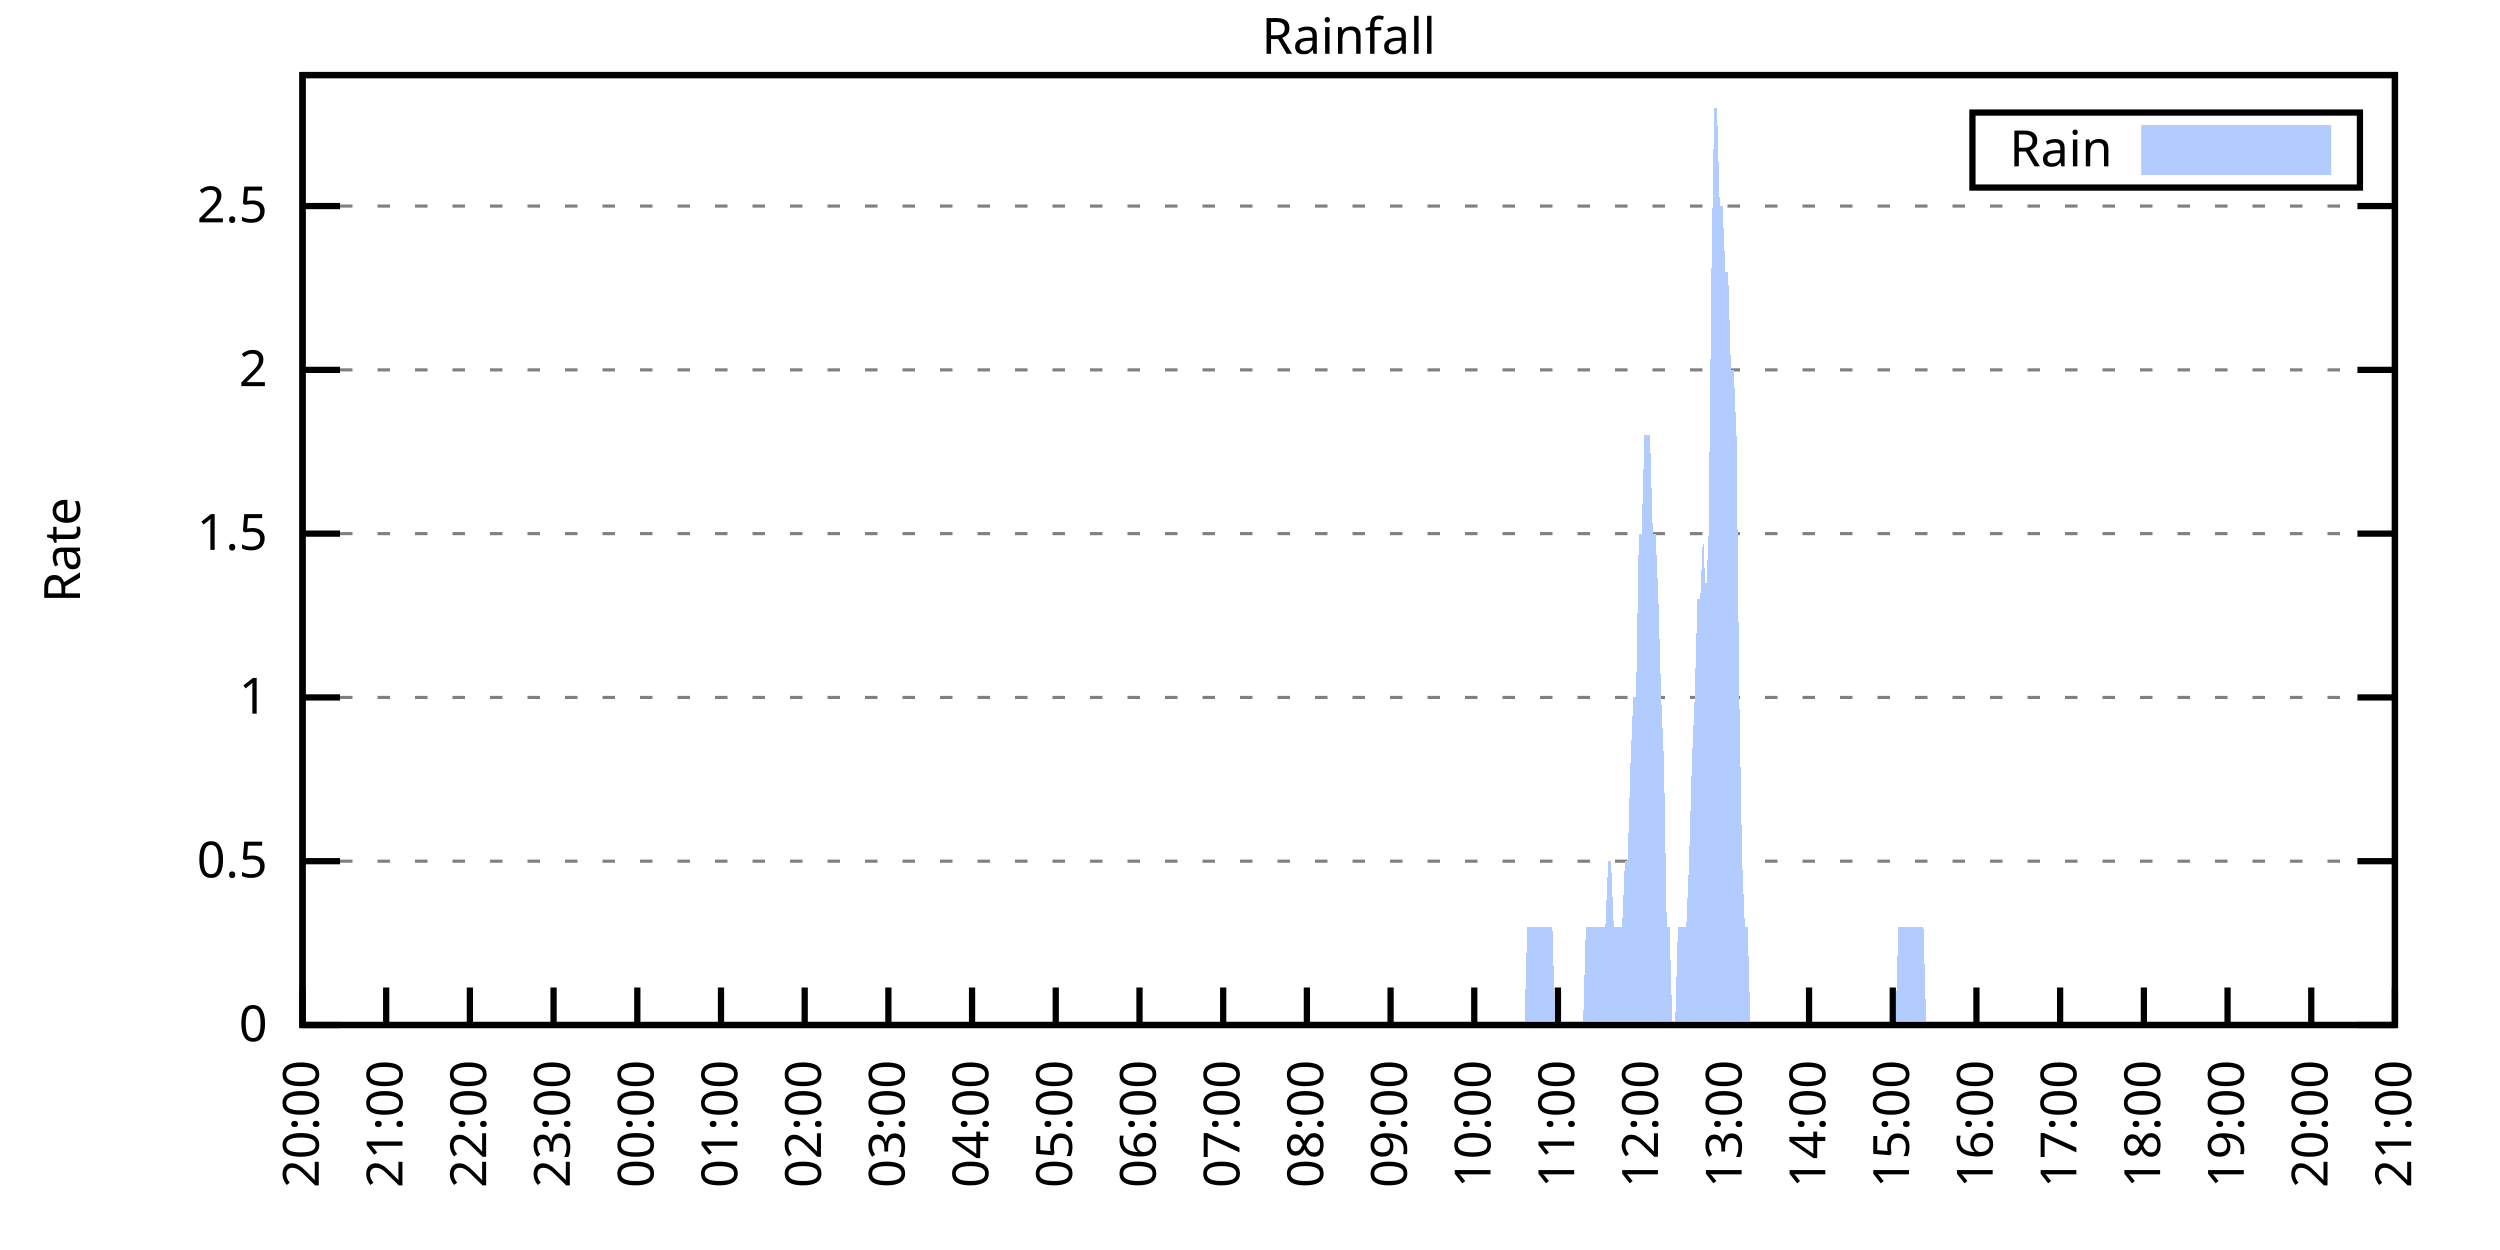
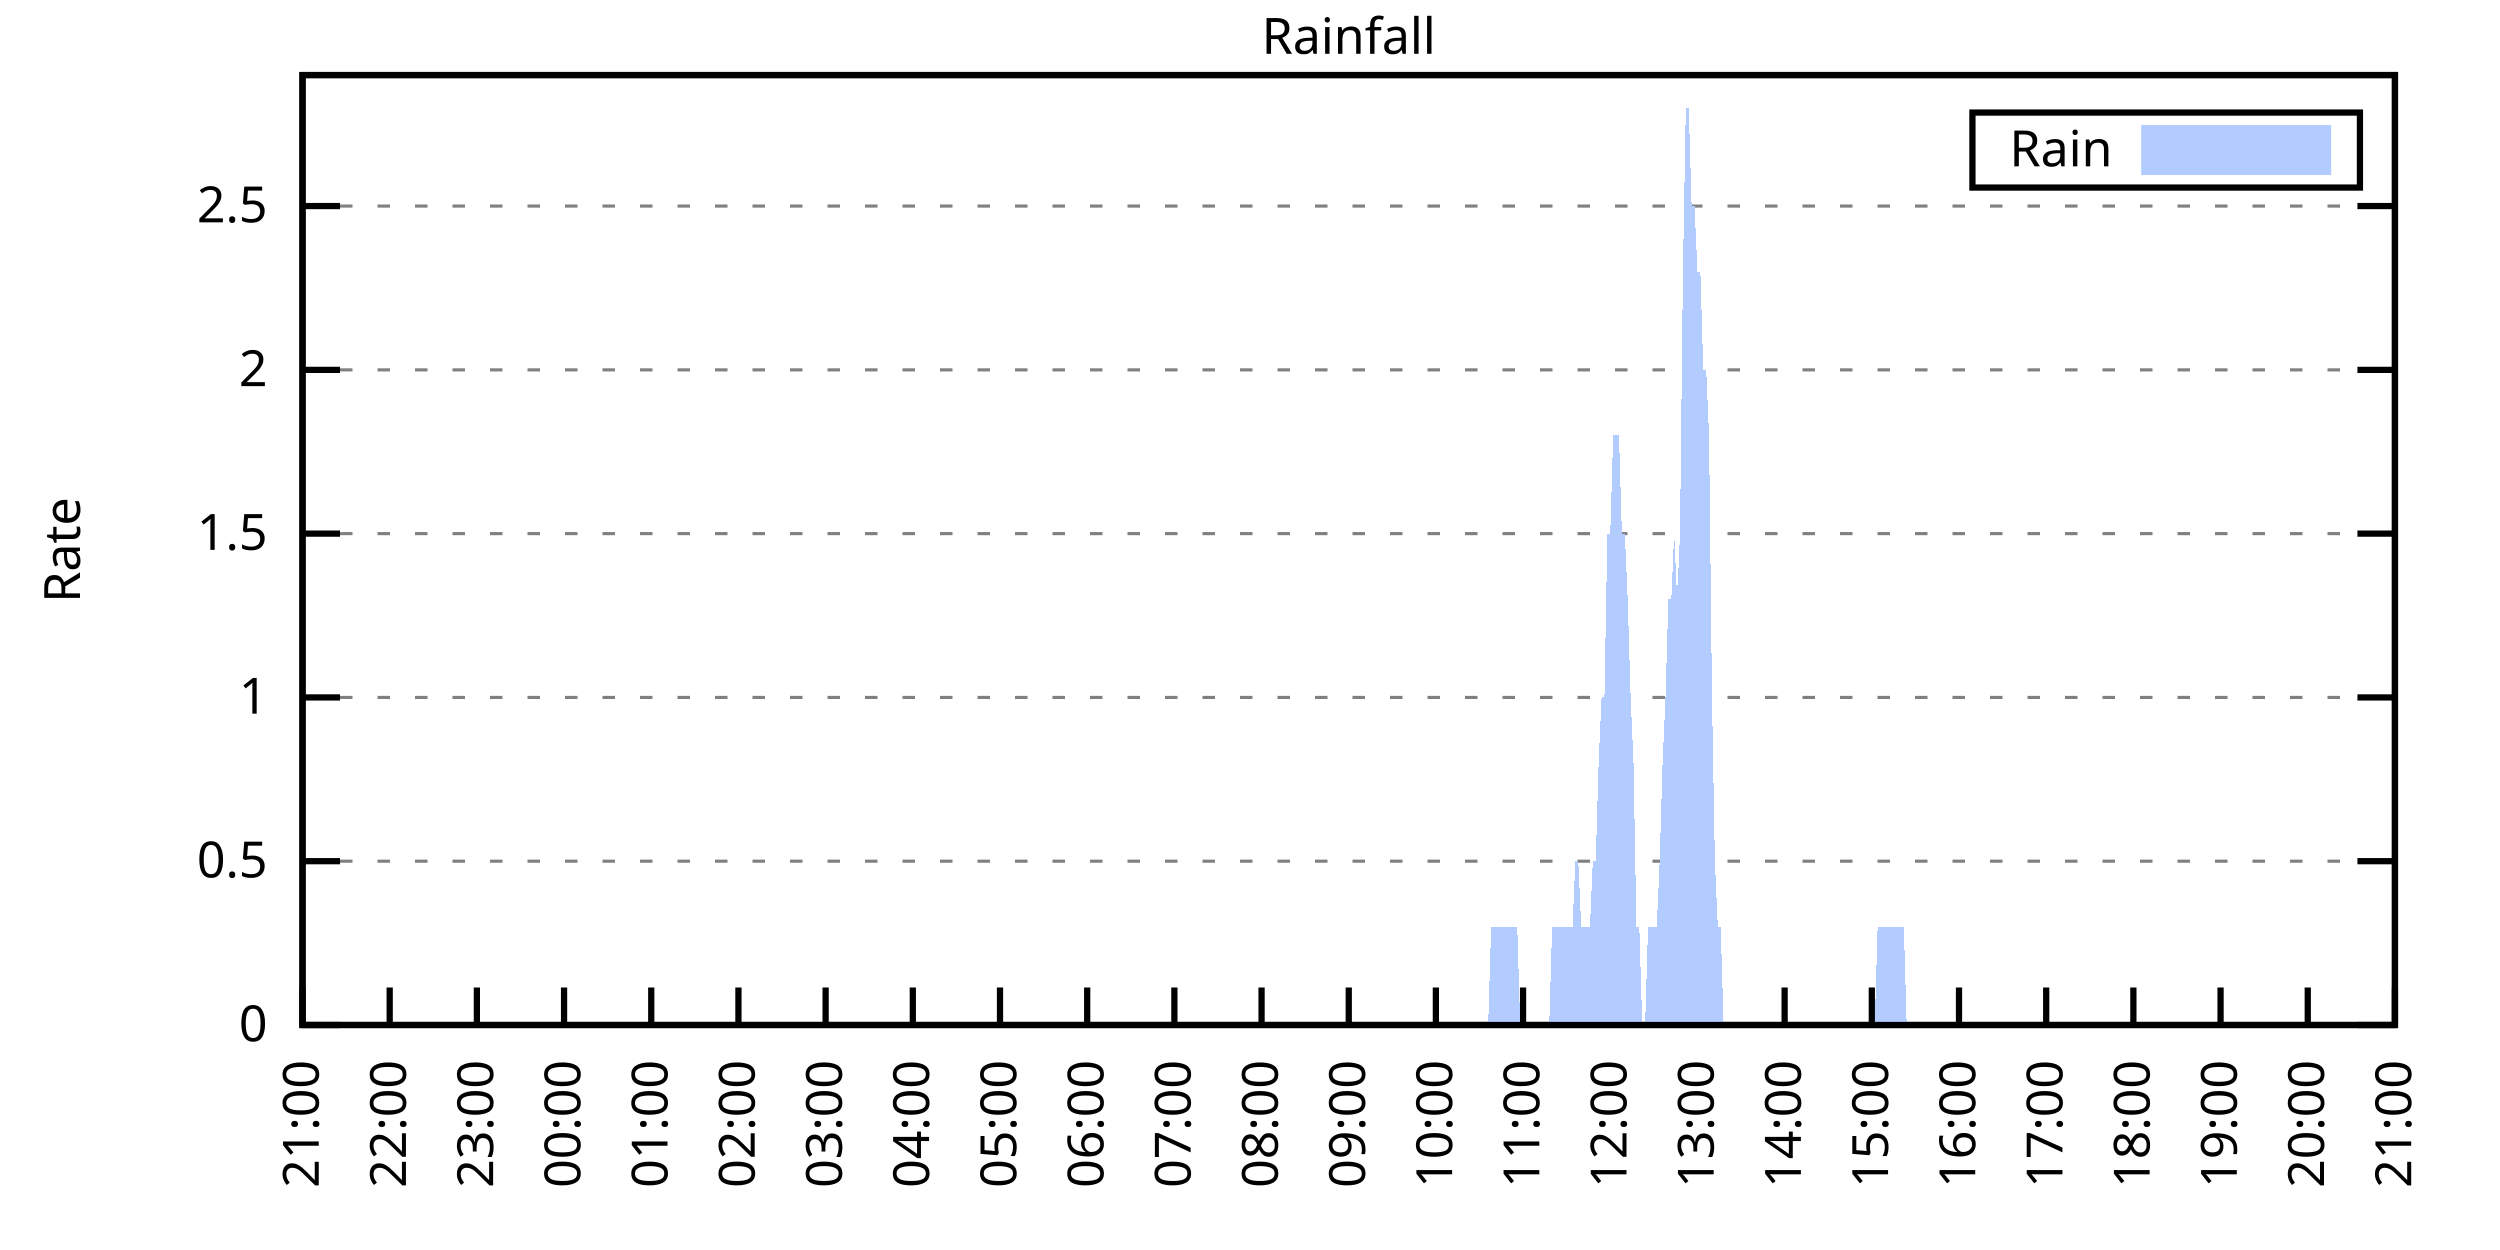
<svg xmlns="http://www.w3.org/2000/svg" xmlns:xlink="http://www.w3.org/1999/xlink" width="400" height="200" viewBox="0 0 400 200">
  <g id="gnuplot_canvas">
    <rect x="0" y="0" width="400" height="200" fill="none" />
    <defs>
      <circle id="gpDot" r="0.5" stroke-width="0.5" stroke="currentColor" />
      <path id="gpPt0" stroke-width="0.333" stroke="currentColor" d="M-1,0 h2 M0,-1 v2" />
      <path id="gpPt1" stroke-width="0.333" stroke="currentColor" d="M-1,-1 L1,1 M1,-1 L-1,1" />
      <path id="gpPt2" stroke-width="0.333" stroke="currentColor" d="M-1,0 L1,0 M0,-1 L0,1 M-1,-1 L1,1 M-1,1 L1,-1" />
      <rect id="gpPt3" stroke-width="0.333" stroke="currentColor" x="-1" y="-1" width="2" height="2" />
      <rect id="gpPt4" stroke-width="0.333" stroke="currentColor" fill="currentColor" x="-1" y="-1" width="2" height="2" />
      <circle id="gpPt5" stroke-width="0.333" stroke="currentColor" cx="0" cy="0" r="1" />
      <use xlink:href="#gpPt5" id="gpPt6" fill="currentColor" stroke="none" />
      <path id="gpPt7" stroke-width="0.333" stroke="currentColor" d="M0,-1.33 L-1.33,0.67 L1.33,0.67 z" />
      <use xlink:href="#gpPt7" id="gpPt8" fill="currentColor" stroke="none" />
      <use xlink:href="#gpPt7" id="gpPt9" stroke="currentColor" transform="rotate(180)" />
      <use xlink:href="#gpPt9" id="gpPt10" fill="currentColor" stroke="none" />
      <use xlink:href="#gpPt3" id="gpPt11" stroke="currentColor" transform="rotate(45)" />
      <use xlink:href="#gpPt11" id="gpPt12" fill="currentColor" stroke="none" />
      <path id="gpPt13" stroke-width="0.333" stroke="currentColor" d="M0,1.330 L1.265,0.411 L0.782,-1.067 L-0.782,-1.076 L-1.265,0.411 z" />
      <use xlink:href="#gpPt13" id="gpPt14" fill="currentColor" stroke="none" />
      <filter id="textbox" filterUnits="objectBoundingBox" x="0" y="0" height="1" width="1">
        <feFlood flood-color="white" flood-opacity="1" result="bgnd" />
        <feComposite in="SourceGraphic" in2="bgnd" operator="atop" />
      </filter>
      <filter id="greybox" filterUnits="objectBoundingBox" x="0" y="0" height="1" width="1">
        <feFlood flood-color="lightgrey" flood-opacity="1" result="grey" />
        <feComposite in="SourceGraphic" in2="grey" operator="atop" />
      </filter>
    </defs>
    <g fill="none" color="white" stroke="currentColor" stroke-width="1.00" stroke-linecap="butt" stroke-linejoin="miter">
</g>
    <g fill="none" color="black" stroke="currentColor" stroke-width="1.00" stroke-linecap="butt" stroke-linejoin="miter">
      <g stroke="none" shape-rendering="crispEdges">
        <polygon fill="rgb(255, 255, 255)" points="48.40,164.00 383.18,164.00 383.18,12.02 48.40,12.02 " />
      </g>
    </g>
    <g fill="none" color="black" stroke="currentColor" stroke-width="1.00" stroke-linecap="butt" stroke-linejoin="miter">
</g>
    <g fill="none" color="black" stroke="black" stroke-width="0.50" stroke-linecap="butt" stroke-linejoin="miter">
</g>
    <g fill="none" color="gray" stroke="currentColor" stroke-width="0.50" stroke-linecap="butt" stroke-linejoin="miter">
      <path stroke="gray" stroke-dasharray="2,4" class="gridline" d="M48.40,164.00 L383.19,164.00  " />
    </g>
    <g fill="none" color="gray" stroke="gray" stroke-width="1.00" stroke-linecap="butt" stroke-linejoin="miter">
</g>
    <g fill="none" color="black" stroke="currentColor" stroke-width="1.00" stroke-linecap="butt" stroke-linejoin="miter">
      <path stroke="black" d="M48.40,164.00 L54.40,164.00 M383.19,164.00 L377.19,164.00  " />
      <g transform="translate(42.80,166.60)" stroke="none" fill="black" font-family="Sans" font-size="8.00" text-anchor="end">
        <text>
          <tspan font-family="Sans"> 0</tspan>
        </text>
      </g>
    </g>
    <g fill="none" color="black" stroke="currentColor" stroke-width="1.00" stroke-linecap="butt" stroke-linejoin="miter">
</g>
    <g fill="none" color="black" stroke="black" stroke-width="0.50" stroke-linecap="butt" stroke-linejoin="miter">
</g>
    <g fill="none" color="gray" stroke="currentColor" stroke-width="0.50" stroke-linecap="butt" stroke-linejoin="miter">
      <path stroke="gray" stroke-dasharray="2,4" class="gridline" d="M48.40,137.79 L383.19,137.79  " />
    </g>
    <g fill="none" color="gray" stroke="gray" stroke-width="1.00" stroke-linecap="butt" stroke-linejoin="miter">
</g>
    <g fill="none" color="black" stroke="currentColor" stroke-width="1.00" stroke-linecap="butt" stroke-linejoin="miter">
      <path stroke="black" d="M48.40,137.79 L54.40,137.79 M383.19,137.79 L377.19,137.79  " />
      <g transform="translate(42.80,140.39)" stroke="none" fill="black" font-family="Sans" font-size="8.00" text-anchor="end">
        <text>
          <tspan font-family="Sans"> 0.5</tspan>
        </text>
      </g>
    </g>
    <g fill="none" color="black" stroke="currentColor" stroke-width="1.00" stroke-linecap="butt" stroke-linejoin="miter">
</g>
    <g fill="none" color="black" stroke="black" stroke-width="0.50" stroke-linecap="butt" stroke-linejoin="miter">
</g>
    <g fill="none" color="gray" stroke="currentColor" stroke-width="0.50" stroke-linecap="butt" stroke-linejoin="miter">
      <path stroke="gray" stroke-dasharray="2,4" class="gridline" d="M48.40,111.59 L383.19,111.59  " />
    </g>
    <g fill="none" color="gray" stroke="gray" stroke-width="1.00" stroke-linecap="butt" stroke-linejoin="miter">
</g>
    <g fill="none" color="black" stroke="currentColor" stroke-width="1.00" stroke-linecap="butt" stroke-linejoin="miter">
      <path stroke="black" d="M48.40,111.59 L54.40,111.59 M383.19,111.59 L377.19,111.59  " />
      <g transform="translate(42.80,114.19)" stroke="none" fill="black" font-family="Sans" font-size="8.00" text-anchor="end">
        <text>
          <tspan font-family="Sans"> 1</tspan>
        </text>
      </g>
    </g>
    <g fill="none" color="black" stroke="currentColor" stroke-width="1.00" stroke-linecap="butt" stroke-linejoin="miter">
</g>
    <g fill="none" color="black" stroke="black" stroke-width="0.50" stroke-linecap="butt" stroke-linejoin="miter">
</g>
    <g fill="none" color="gray" stroke="currentColor" stroke-width="0.50" stroke-linecap="butt" stroke-linejoin="miter">
      <path stroke="gray" stroke-dasharray="2,4" class="gridline" d="M48.40,85.38 L383.19,85.38  " />
    </g>
    <g fill="none" color="gray" stroke="gray" stroke-width="1.00" stroke-linecap="butt" stroke-linejoin="miter">
</g>
    <g fill="none" color="black" stroke="currentColor" stroke-width="1.00" stroke-linecap="butt" stroke-linejoin="miter">
      <path stroke="black" d="M48.40,85.38 L54.40,85.38 M383.19,85.38 L377.19,85.38  " />
      <g transform="translate(42.80,87.98)" stroke="none" fill="black" font-family="Sans" font-size="8.00" text-anchor="end">
        <text>
          <tspan font-family="Sans"> 1.5</tspan>
        </text>
      </g>
    </g>
    <g fill="none" color="black" stroke="currentColor" stroke-width="1.00" stroke-linecap="butt" stroke-linejoin="miter">
</g>
    <g fill="none" color="black" stroke="black" stroke-width="0.50" stroke-linecap="butt" stroke-linejoin="miter">
</g>
    <g fill="none" color="gray" stroke="currentColor" stroke-width="0.50" stroke-linecap="butt" stroke-linejoin="miter">
      <path stroke="gray" stroke-dasharray="2,4" class="gridline" d="M48.40,59.18 L383.19,59.18  " />
    </g>
    <g fill="none" color="gray" stroke="gray" stroke-width="1.00" stroke-linecap="butt" stroke-linejoin="miter">
</g>
    <g fill="none" color="black" stroke="currentColor" stroke-width="1.00" stroke-linecap="butt" stroke-linejoin="miter">
      <path stroke="black" d="M48.40,59.18 L54.40,59.18 M383.19,59.18 L377.19,59.18  " />
      <g transform="translate(42.80,61.78)" stroke="none" fill="black" font-family="Sans" font-size="8.00" text-anchor="end">
        <text>
          <tspan font-family="Sans"> 2</tspan>
        </text>
      </g>
    </g>
    <g fill="none" color="black" stroke="currentColor" stroke-width="1.00" stroke-linecap="butt" stroke-linejoin="miter">
</g>
    <g fill="none" color="black" stroke="black" stroke-width="0.50" stroke-linecap="butt" stroke-linejoin="miter">
</g>
    <g fill="none" color="gray" stroke="currentColor" stroke-width="0.50" stroke-linecap="butt" stroke-linejoin="miter">
      <path stroke="gray" stroke-dasharray="2,4" class="gridline" d="M48.40,32.97 L383.19,32.97  " />
    </g>
    <g fill="none" color="gray" stroke="gray" stroke-width="1.00" stroke-linecap="butt" stroke-linejoin="miter">
</g>
    <g fill="none" color="black" stroke="currentColor" stroke-width="1.00" stroke-linecap="butt" stroke-linejoin="miter">
      <path stroke="black" d="M48.40,32.97 L54.40,32.97 M383.19,32.97 L377.19,32.97  " />
      <g transform="translate(42.80,35.57)" stroke="none" fill="black" font-family="Sans" font-size="8.00" text-anchor="end">
        <text>
          <tspan font-family="Sans"> 2.5</tspan>
        </text>
      </g>
    </g>
    <g fill="none" color="black" stroke="currentColor" stroke-width="1.00" stroke-linecap="butt" stroke-linejoin="miter">
      <path stroke="black" d="M48.40,164.00 L48.40,158.00  " />
      <g transform="translate(51.00,169.60) rotate(270.00)" stroke="none" fill="black" font-family="Sans" font-size="8.00" text-anchor="end">
        <text>
-           <tspan font-family="Sans">20:00</tspan>
-         </text>
-       </g>
-     </g>
-     <g fill="none" color="black" stroke="currentColor" stroke-width="1.00" stroke-linecap="butt" stroke-linejoin="miter">
-       <path stroke="black" d="M61.79,164.00 L61.79,158.00  " />
-       <g transform="translate(64.39,169.60) rotate(270.00)" stroke="none" fill="black" font-family="Sans" font-size="8.00" text-anchor="end">
-         <text>
          <tspan font-family="Sans">21:00</tspan>
        </text>
      </g>
    </g>
    <g fill="none" color="black" stroke="currentColor" stroke-width="1.00" stroke-linecap="butt" stroke-linejoin="miter">
-       <path stroke="black" d="M75.18,164.00 L75.18,158.00  " />
-       <g transform="translate(77.78,169.60) rotate(270.00)" stroke="none" fill="black" font-family="Sans" font-size="8.00" text-anchor="end">
+       <path stroke="black" d="M62.35,164.00 L62.35,158.00  " />
+       <g transform="translate(64.95,169.60) rotate(270.00)" stroke="none" fill="black" font-family="Sans" font-size="8.00" text-anchor="end">
        <text>
          <tspan font-family="Sans">22:00</tspan>
        </text>
      </g>
    </g>
    <g fill="none" color="black" stroke="currentColor" stroke-width="1.00" stroke-linecap="butt" stroke-linejoin="miter">
-       <path stroke="black" d="M88.57,164.00 L88.57,158.00  " />
-       <g transform="translate(91.17,169.60) rotate(270.00)" stroke="none" fill="black" font-family="Sans" font-size="8.00" text-anchor="end">
+       <path stroke="black" d="M76.30,164.00 L76.30,158.00  " />
+       <g transform="translate(78.90,169.60) rotate(270.00)" stroke="none" fill="black" font-family="Sans" font-size="8.00" text-anchor="end">
        <text>
          <tspan font-family="Sans">23:00</tspan>
        </text>
      </g>
    </g>
    <g fill="none" color="black" stroke="currentColor" stroke-width="1.00" stroke-linecap="butt" stroke-linejoin="miter">
-       <path stroke="black" d="M101.97,164.00 L101.97,158.00  " />
-       <g transform="translate(104.57,169.60) rotate(270.00)" stroke="none" fill="black" font-family="Sans" font-size="8.00" text-anchor="end">
+       <path stroke="black" d="M90.25,164.00 L90.25,158.00  " />
+       <g transform="translate(92.85,169.60) rotate(270.00)" stroke="none" fill="black" font-family="Sans" font-size="8.00" text-anchor="end">
        <text>
          <tspan font-family="Sans">00:00</tspan>
        </text>
      </g>
    </g>
    <g fill="none" color="black" stroke="currentColor" stroke-width="1.00" stroke-linecap="butt" stroke-linejoin="miter">
-       <path stroke="black" d="M115.36,164.00 L115.36,158.00  " />
-       <g transform="translate(117.96,169.60) rotate(270.00)" stroke="none" fill="black" font-family="Sans" font-size="8.00" text-anchor="end">
+       <path stroke="black" d="M104.20,164.00 L104.20,158.00  " />
+       <g transform="translate(106.80,169.60) rotate(270.00)" stroke="none" fill="black" font-family="Sans" font-size="8.00" text-anchor="end">
        <text>
          <tspan font-family="Sans">01:00</tspan>
        </text>
      </g>
    </g>
    <g fill="none" color="black" stroke="currentColor" stroke-width="1.00" stroke-linecap="butt" stroke-linejoin="miter">
-       <path stroke="black" d="M128.75,164.00 L128.75,158.00  " />
-       <g transform="translate(131.35,169.60) rotate(270.00)" stroke="none" fill="black" font-family="Sans" font-size="8.00" text-anchor="end">
+       <path stroke="black" d="M118.15,164.00 L118.15,158.00  " />
+       <g transform="translate(120.75,169.60) rotate(270.00)" stroke="none" fill="black" font-family="Sans" font-size="8.00" text-anchor="end">
        <text>
          <tspan font-family="Sans">02:00</tspan>
        </text>
      </g>
    </g>
    <g fill="none" color="black" stroke="currentColor" stroke-width="1.00" stroke-linecap="butt" stroke-linejoin="miter">
-       <path stroke="black" d="M142.14,164.00 L142.14,158.00  " />
-       <g transform="translate(144.74,169.60) rotate(270.00)" stroke="none" fill="black" font-family="Sans" font-size="8.00" text-anchor="end">
+       <path stroke="black" d="M132.10,164.00 L132.10,158.00  " />
+       <g transform="translate(134.70,169.60) rotate(270.00)" stroke="none" fill="black" font-family="Sans" font-size="8.00" text-anchor="end">
        <text>
          <tspan font-family="Sans">03:00</tspan>
        </text>
      </g>
    </g>
    <g fill="none" color="black" stroke="currentColor" stroke-width="1.00" stroke-linecap="butt" stroke-linejoin="miter">
-       <path stroke="black" d="M155.53,164.00 L155.53,158.00  " />
-       <g transform="translate(158.13,169.60) rotate(270.00)" stroke="none" fill="black" font-family="Sans" font-size="8.00" text-anchor="end">
+       <path stroke="black" d="M146.05,164.00 L146.05,158.00  " />
+       <g transform="translate(148.65,169.60) rotate(270.00)" stroke="none" fill="black" font-family="Sans" font-size="8.00" text-anchor="end">
        <text>
          <tspan font-family="Sans">04:00</tspan>
        </text>
      </g>
    </g>
    <g fill="none" color="black" stroke="currentColor" stroke-width="1.00" stroke-linecap="butt" stroke-linejoin="miter">
-       <path stroke="black" d="M168.92,164.00 L168.92,158.00  " />
-       <g transform="translate(171.52,169.60) rotate(270.00)" stroke="none" fill="black" font-family="Sans" font-size="8.00" text-anchor="end">
+       <path stroke="black" d="M160.00,164.00 L160.00,158.00  " />
+       <g transform="translate(162.60,169.60) rotate(270.00)" stroke="none" fill="black" font-family="Sans" font-size="8.00" text-anchor="end">
        <text>
          <tspan font-family="Sans">05:00</tspan>
        </text>
      </g>
    </g>
    <g fill="none" color="black" stroke="currentColor" stroke-width="1.00" stroke-linecap="butt" stroke-linejoin="miter">
-       <path stroke="black" d="M182.32,164.00 L182.32,158.00  " />
-       <g transform="translate(184.92,169.60) rotate(270.00)" stroke="none" fill="black" font-family="Sans" font-size="8.00" text-anchor="end">
+       <path stroke="black" d="M173.95,164.00 L173.95,158.00  " />
+       <g transform="translate(176.55,169.60) rotate(270.00)" stroke="none" fill="black" font-family="Sans" font-size="8.00" text-anchor="end">
        <text>
          <tspan font-family="Sans">06:00</tspan>
        </text>
      </g>
    </g>
    <g fill="none" color="black" stroke="currentColor" stroke-width="1.00" stroke-linecap="butt" stroke-linejoin="miter">
-       <path stroke="black" d="M195.71,164.00 L195.71,158.00  " />
-       <g transform="translate(198.31,169.60) rotate(270.00)" stroke="none" fill="black" font-family="Sans" font-size="8.00" text-anchor="end">
+       <path stroke="black" d="M187.90,164.00 L187.90,158.00  " />
+       <g transform="translate(190.50,169.60) rotate(270.00)" stroke="none" fill="black" font-family="Sans" font-size="8.00" text-anchor="end">
        <text>
          <tspan font-family="Sans">07:00</tspan>
        </text>
      </g>
    </g>
    <g fill="none" color="black" stroke="currentColor" stroke-width="1.00" stroke-linecap="butt" stroke-linejoin="miter">
-       <path stroke="black" d="M209.10,164.00 L209.10,158.00  " />
-       <g transform="translate(211.70,169.60) rotate(270.00)" stroke="none" fill="black" font-family="Sans" font-size="8.00" text-anchor="end">
+       <path stroke="black" d="M201.85,164.00 L201.85,158.00  " />
+       <g transform="translate(204.45,169.60) rotate(270.00)" stroke="none" fill="black" font-family="Sans" font-size="8.00" text-anchor="end">
        <text>
          <tspan font-family="Sans">08:00</tspan>
        </text>
      </g>
    </g>
    <g fill="none" color="black" stroke="currentColor" stroke-width="1.00" stroke-linecap="butt" stroke-linejoin="miter">
-       <path stroke="black" d="M222.49,164.00 L222.49,158.00  " />
-       <g transform="translate(225.09,169.60) rotate(270.00)" stroke="none" fill="black" font-family="Sans" font-size="8.00" text-anchor="end">
+       <path stroke="black" d="M215.80,164.00 L215.80,158.00  " />
+       <g transform="translate(218.40,169.60) rotate(270.00)" stroke="none" fill="black" font-family="Sans" font-size="8.00" text-anchor="end">
        <text>
          <tspan font-family="Sans">09:00</tspan>
        </text>
      </g>
    </g>
    <g fill="none" color="black" stroke="currentColor" stroke-width="1.00" stroke-linecap="butt" stroke-linejoin="miter">
-       <path stroke="black" d="M235.88,164.00 L235.88,158.00  " />
-       <g transform="translate(238.48,169.60) rotate(270.00)" stroke="none" fill="black" font-family="Sans" font-size="8.00" text-anchor="end">
+       <path stroke="black" d="M229.74,164.00 L229.74,158.00  " />
+       <g transform="translate(232.34,169.60) rotate(270.00)" stroke="none" fill="black" font-family="Sans" font-size="8.00" text-anchor="end">
        <text>
          <tspan font-family="Sans">10:00</tspan>
        </text>
      </g>
    </g>
    <g fill="none" color="black" stroke="currentColor" stroke-width="1.00" stroke-linecap="butt" stroke-linejoin="miter">
-       <path stroke="black" d="M249.27,164.00 L249.27,158.00  " />
-       <g transform="translate(251.87,169.60) rotate(270.00)" stroke="none" fill="black" font-family="Sans" font-size="8.00" text-anchor="end">
+       <path stroke="black" d="M243.69,164.00 L243.69,158.00  " />
+       <g transform="translate(246.29,169.60) rotate(270.00)" stroke="none" fill="black" font-family="Sans" font-size="8.00" text-anchor="end">
        <text>
          <tspan font-family="Sans">11:00</tspan>
        </text>
      </g>
    </g>
    <g fill="none" color="black" stroke="currentColor" stroke-width="1.00" stroke-linecap="butt" stroke-linejoin="miter">
-       <path stroke="black" d="M262.67,164.00 L262.67,158.00  " />
-       <g transform="translate(265.27,169.60) rotate(270.00)" stroke="none" fill="black" font-family="Sans" font-size="8.00" text-anchor="end">
+       <path stroke="black" d="M257.64,164.00 L257.64,158.00  " />
+       <g transform="translate(260.24,169.60) rotate(270.00)" stroke="none" fill="black" font-family="Sans" font-size="8.00" text-anchor="end">
        <text>
          <tspan font-family="Sans">12:00</tspan>
        </text>
      </g>
    </g>
    <g fill="none" color="black" stroke="currentColor" stroke-width="1.00" stroke-linecap="butt" stroke-linejoin="miter">
-       <path stroke="black" d="M276.06,164.00 L276.06,158.00  " />
-       <g transform="translate(278.66,169.60) rotate(270.00)" stroke="none" fill="black" font-family="Sans" font-size="8.00" text-anchor="end">
+       <path stroke="black" d="M271.59,164.00 L271.59,158.00  " />
+       <g transform="translate(274.19,169.60) rotate(270.00)" stroke="none" fill="black" font-family="Sans" font-size="8.00" text-anchor="end">
        <text>
          <tspan font-family="Sans">13:00</tspan>
        </text>
      </g>
    </g>
    <g fill="none" color="black" stroke="currentColor" stroke-width="1.00" stroke-linecap="butt" stroke-linejoin="miter">
-       <path stroke="black" d="M289.45,164.00 L289.45,158.00  " />
-       <g transform="translate(292.05,169.60) rotate(270.00)" stroke="none" fill="black" font-family="Sans" font-size="8.00" text-anchor="end">
+       <path stroke="black" d="M285.54,164.00 L285.54,158.00  " />
+       <g transform="translate(288.14,169.60) rotate(270.00)" stroke="none" fill="black" font-family="Sans" font-size="8.00" text-anchor="end">
        <text>
          <tspan font-family="Sans">14:00</tspan>
        </text>
      </g>
    </g>
    <g fill="none" color="black" stroke="currentColor" stroke-width="1.00" stroke-linecap="butt" stroke-linejoin="miter">
-       <path stroke="black" d="M302.84,164.00 L302.84,158.00  " />
-       <g transform="translate(305.44,169.60) rotate(270.00)" stroke="none" fill="black" font-family="Sans" font-size="8.00" text-anchor="end">
+       <path stroke="black" d="M299.49,164.00 L299.49,158.00  " />
+       <g transform="translate(302.09,169.60) rotate(270.00)" stroke="none" fill="black" font-family="Sans" font-size="8.00" text-anchor="end">
        <text>
          <tspan font-family="Sans">15:00</tspan>
        </text>
      </g>
    </g>
    <g fill="none" color="black" stroke="currentColor" stroke-width="1.00" stroke-linecap="butt" stroke-linejoin="miter">
-       <path stroke="black" d="M316.23,164.00 L316.23,158.00  " />
-       <g transform="translate(318.83,169.60) rotate(270.00)" stroke="none" fill="black" font-family="Sans" font-size="8.00" text-anchor="end">
+       <path stroke="black" d="M313.44,164.00 L313.44,158.00  " />
+       <g transform="translate(316.04,169.60) rotate(270.00)" stroke="none" fill="black" font-family="Sans" font-size="8.00" text-anchor="end">
        <text>
          <tspan font-family="Sans">16:00</tspan>
        </text>
      </g>
    </g>
    <g fill="none" color="black" stroke="currentColor" stroke-width="1.00" stroke-linecap="butt" stroke-linejoin="miter">
-       <path stroke="black" d="M329.62,164.00 L329.62,158.00  " />
-       <g transform="translate(332.22,169.60) rotate(270.00)" stroke="none" fill="black" font-family="Sans" font-size="8.00" text-anchor="end">
+       <path stroke="black" d="M327.39,164.00 L327.39,158.00  " />
+       <g transform="translate(329.99,169.60) rotate(270.00)" stroke="none" fill="black" font-family="Sans" font-size="8.00" text-anchor="end">
        <text>
          <tspan font-family="Sans">17:00</tspan>
        </text>
      </g>
    </g>
    <g fill="none" color="black" stroke="currentColor" stroke-width="1.00" stroke-linecap="butt" stroke-linejoin="miter">
-       <path stroke="black" d="M343.02,164.00 L343.02,158.00  " />
-       <g transform="translate(345.62,169.60) rotate(270.00)" stroke="none" fill="black" font-family="Sans" font-size="8.00" text-anchor="end">
+       <path stroke="black" d="M341.34,164.00 L341.34,158.00  " />
+       <g transform="translate(343.94,169.60) rotate(270.00)" stroke="none" fill="black" font-family="Sans" font-size="8.00" text-anchor="end">
        <text>
          <tspan font-family="Sans">18:00</tspan>
        </text>
      </g>
    </g>
    <g fill="none" color="black" stroke="currentColor" stroke-width="1.00" stroke-linecap="butt" stroke-linejoin="miter">
-       <path stroke="black" d="M356.41,164.00 L356.41,158.00  " />
-       <g transform="translate(359.01,169.60) rotate(270.00)" stroke="none" fill="black" font-family="Sans" font-size="8.00" text-anchor="end">
+       <path stroke="black" d="M355.29,164.00 L355.29,158.00  " />
+       <g transform="translate(357.89,169.60) rotate(270.00)" stroke="none" fill="black" font-family="Sans" font-size="8.00" text-anchor="end">
        <text>
          <tspan font-family="Sans">19:00</tspan>
        </text>
      </g>
    </g>
    <g fill="none" color="black" stroke="currentColor" stroke-width="1.00" stroke-linecap="butt" stroke-linejoin="miter">
-       <path stroke="black" d="M369.80,164.00 L369.80,158.00  " />
-       <g transform="translate(372.40,169.60) rotate(270.00)" stroke="none" fill="black" font-family="Sans" font-size="8.00" text-anchor="end">
+       <path stroke="black" d="M369.24,164.00 L369.24,158.00  " />
+       <g transform="translate(371.84,169.60) rotate(270.00)" stroke="none" fill="black" font-family="Sans" font-size="8.00" text-anchor="end">
        <text>
          <tspan font-family="Sans">20:00</tspan>
        </text>
      </g>
    </g>
    <g fill="none" color="black" stroke="currentColor" stroke-width="1.00" stroke-linecap="butt" stroke-linejoin="miter">
      <path stroke="black" d="M383.19,164.00 L383.19,158.00  " />
      <g transform="translate(385.79,169.60) rotate(270.00)" stroke="none" fill="black" font-family="Sans" font-size="8.00" text-anchor="end">
        <text>
          <tspan font-family="Sans">21:00</tspan>
        </text>
      </g>
    </g>
    <g fill="none" color="black" stroke="currentColor" stroke-width="1.00" stroke-linecap="butt" stroke-linejoin="miter">
</g>
    <g fill="none" color="black" stroke="currentColor" stroke-width="1.00" stroke-linecap="butt" stroke-linejoin="miter">
      <path stroke="black" d="M48.40,12.01 L48.40,164.00 L383.19,164.00 L383.19,12.01 L48.40,12.01 Z  " />
    </g>
    <g fill="none" color="black" stroke="currentColor" stroke-width="1.00" stroke-linecap="butt" stroke-linejoin="miter">
</g>
    <g fill="none" color="black" stroke="currentColor" stroke-width="1.00" stroke-linecap="butt" stroke-linejoin="miter">
      <path stroke="black" d="M315.59,30.01 L315.59,18.01 L377.59,18.01 L377.59,30.01 L315.59,30.01 Z  " />
    </g>
    <g id="Rainfall_plot_1">
      <g fill="none" color="white" stroke="black" stroke-width="2.00" stroke-linecap="butt" stroke-linejoin="miter">
</g>
      <g fill="none" color="black" stroke="currentColor" stroke-width="2.00" stroke-linecap="butt" stroke-linejoin="miter">
        <g transform="translate(337.99,26.61)" stroke="none" fill="black" font-family="Sans" font-size="8.00" text-anchor="end">
          <text>
            <tspan font-family="Sans">Rain</tspan>
          </text>
        </g>
      </g>
      <g fill="none" color="black" stroke="currentColor" stroke-width="2.00" stroke-linecap="butt" stroke-linejoin="miter">
        <g stroke="none" shape-rendering="crispEdges">
          <polygon fill="rgb(178, 204, 255)" points="343.59,27.01 371.99,27.01 371.99,21.01 343.59,21.01 " />
        </g>
        <path stroke="rgb(178, 204, 255)" d="M343.59,27.01 L371.99,27.01 L371.99,21.01 L343.59,21.01 L343.59,27.01 Z  " />
      </g>
      <g fill="none" color="black" stroke="currentColor" stroke-width="2.00" stroke-linecap="butt" stroke-linejoin="miter">
        <g stroke="none" shape-rendering="crispEdges">
-           <polygon fill="rgb(178, 204, 255)" points="58.67,164.00 59.11,164.00 59.56,164.00 60.01,164.00 60.45,164.00 60.90,164.00 61.35,164.00 61.79,164.00 62.24,164.00 62.68,164.00 63.13,164.00 63.58,164.00 64.02,164.00 64.47,164.00 64.92,164.00 65.36,164.00 65.81,164.00 66.26,164.00 66.70,164.00 67.15,164.00 67.59,164.00 68.04,164.00 68.49,164.00 68.93,164.00 69.38,164.00 69.83,164.00 70.27,164.00 70.72,164.00 71.17,164.00 71.61,164.00 72.06,164.00 72.50,164.00 72.95,164.00 73.40,164.00 73.84,164.00 74.29,164.00 74.74,164.00 75.18,164.00 75.63,164.00 76.08,164.00 76.52,164.00 76.97,164.00 77.42,164.00 77.86,164.00 78.31,164.00 78.75,164.00 79.20,164.00 79.65,164.00 80.09,164.00 80.54,164.00 80.99,164.00 81.43,164.00 81.88,164.00 82.33,164.00 82.77,164.00 83.22,164.00 83.66,164.00 84.11,164.00 84.56,164.00 85.00,164.00 85.45,164.00 85.90,164.00 86.34,164.00 86.79,164.00 87.24,164.00 87.68,164.00 88.13,164.00 88.57,164.00 89.02,164.00 89.47,164.00 89.91,164.00 90.36,164.00 90.81,164.00 91.25,164.00 91.70,164.00 92.15,164.00 92.59,164.00 93.04,164.00 93.49,164.00 93.93,164.00 94.38,164.00 94.82,164.00 95.27,164.00 95.72,164.00 96.16,164.00 96.61,164.00 97.06,164.00 97.50,164.00 97.95,164.00 98.40,164.00 98.84,164.00 99.29,164.00 99.73,164.00 100.18,164.00 100.63,164.00 101.07,164.00 101.52,164.00 101.97,164.00 102.41,164.00 102.86,164.00 103.31,164.00 103.75,164.00 104.20,164.00 104.64,164.00 105.09,164.00 105.54,164.00 105.98,164.00 106.43,164.00 106.88,164.00 107.32,164.00 107.77,164.00 108.22,164.00 108.66,164.00 109.11,164.00 109.55,164.00 110.00,164.00 110.45,164.00 110.89,164.00 111.34,164.00 111.79,164.00 112.23,164.00 112.68,164.00 113.13,164.00 113.57,164.00 114.02,164.00 114.47,164.00 114.91,164.00 115.36,164.00 115.80,164.00 116.25,164.00 116.70,164.00 117.14,164.00 117.59,164.00 118.04,164.00 118.48,164.00 118.93,164.00 119.38,164.00 119.82,164.00 120.27,164.00 120.71,164.00 121.16,164.00 121.61,164.00 122.05,164.00 122.50,164.00 122.95,164.00 123.39,164.00 123.84,164.00 124.29,164.00 124.73,164.00 125.18,164.00 125.62,164.00 126.07,164.00 126.52,164.00 126.96,164.00 127.41,164.00 127.86,164.00 128.30,164.00 128.75,164.00 129.20,164.00 129.64,164.00 130.09,164.00 130.54,164.00 130.98,164.00 131.43,164.00 131.87,164.00 132.32,164.00 132.77,164.00 133.21,164.00 133.66,164.00 134.11,164.00 134.55,164.00 135.00,164.00 135.45,164.00 135.89,164.00 136.34,164.00 136.78,164.00 137.23,164.00 137.68,164.00 138.12,164.00 138.57,164.00 139.02,164.00 139.46,164.00 139.91,164.00 140.36,164.00 140.80,164.00 141.25,164.00 141.69,164.00 142.14,164.00 142.59,164.00 143.03,164.00 143.48,164.00 143.93,164.00 144.37,164.00 144.82,164.00 145.27,164.00 145.71,164.00 146.16,164.00 146.61,164.00 147.05,164.00 147.50,164.00 147.94,164.00 148.39,164.00 148.84,164.00 149.28,164.00 149.73,164.00 150.18,164.00 150.62,164.00 151.07,164.00 151.52,164.00 151.96,164.00 152.41,164.00 152.85,164.00 153.30,164.00 153.75,164.00 154.19,164.00 154.64,164.00 155.09,164.00 155.53,164.00 155.98,164.00 156.43,164.00 156.87,164.00 157.32,164.00 157.76,164.00 158.21,164.00 158.66,164.00 159.10,164.00 159.55,164.00 160.00,164.00 160.44,164.00 160.89,164.00 161.34,164.00 161.78,164.00 162.23,164.00 162.67,164.00 163.12,164.00 163.57,164.00 164.01,164.00 164.46,164.00 164.91,164.00 165.35,164.00 165.80,164.00 166.25,164.00 166.69,164.00 167.14,164.00 167.59,164.00 168.03,164.00 168.48,164.00 168.92,164.00 169.37,164.00 169.82,164.00 170.26,164.00 170.71,164.00 171.16,164.00 171.60,164.00 172.05,164.00 172.50,164.00 172.94,164.00 173.39,164.00 173.83,164.00 174.28,164.00 174.73,164.00 175.17,164.00 175.62,164.00 176.07,164.00 176.51,164.00 176.96,164.00 177.41,164.00 177.85,164.00 178.30,164.00 178.74,164.00 179.19,164.00 179.64,164.00 180.08,164.00 180.53,164.00 180.98,164.00 181.42,164.00 181.87,164.00 182.32,164.00 182.76,164.00 183.21,164.00 183.66,164.00 184.10,164.00 184.55,164.00 184.99,164.00 185.44,164.00 185.89,164.00 186.33,164.00 186.78,164.00 187.23,164.00 187.67,164.00 188.12,164.00 188.57,164.00 189.01,164.00 189.46,164.00 189.90,164.00 190.35,164.00 190.80,164.00 191.24,164.00 191.69,164.00 192.14,164.00 192.58,164.00 193.03,164.00 193.48,164.00 193.92,164.00 194.37,164.00 194.81,164.00 195.26,164.00 195.71,164.00 196.15,164.00 196.60,164.00 197.05,164.00 197.49,164.00 197.94,164.00 198.39,164.00 198.83,164.00 199.28,164.00 199.73,164.00 200.17,164.00 200.62,164.00 201.06,164.00 201.51,164.00 201.96,164.00 202.40,164.00 202.85,164.00 203.30,164.00 203.74,164.00 204.19,164.00 204.64,164.00 205.08,164.00 205.53,164.00 205.97,164.00 206.42,164.00 206.87,164.00 207.31,164.00 207.76,164.00 208.21,164.00 208.65,164.00 209.10,164.00 209.55,164.00 209.99,164.00 210.44,164.00 210.88,164.00 211.33,164.00 211.78,164.00 212.22,164.00 212.67,164.00 213.12,164.00 213.56,164.00 214.01,164.00 214.46,164.00 214.90,164.00 215.35,164.00 215.80,164.00 216.24,164.00 216.69,164.00 217.13,164.00 217.58,164.00 218.03,164.00 218.47,164.00 218.92,164.00 219.37,164.00 219.81,164.00 220.26,164.00 220.71,164.00 221.15,164.00 221.60,164.00 222.04,164.00 222.49,164.00 222.94,164.00 223.38,164.00 223.83,164.00 224.28,164.00 224.72,164.00 225.17,164.00 225.62,164.00 226.06,164.00 226.51,164.00 226.95,164.00 227.40,164.00 227.85,164.00 228.29,164.00 228.74,164.00 229.19,164.00 229.63,164.00 230.08,164.00 230.53,164.00 230.97,164.00 231.42,164.00 231.86,164.00 232.31,164.00 232.76,164.00 233.20,164.00 233.65,164.00 234.10,164.00 234.54,164.00 234.99,164.00 235.44,164.00 235.88,164.00 236.33,164.00 236.78,164.00 237.22,164.00 237.67,164.00 238.11,164.00 238.56,164.00 239.01,164.00 239.45,164.00 239.90,164.00 240.35,164.00 240.79,164.00 241.24,164.00 241.69,164.00 242.13,164.00 242.58,164.00 243.02,164.00 243.47,164.00 243.92,164.00 244.36,148.28 244.81,148.28 245.26,148.28 245.70,148.28 246.15,148.28 246.60,148.28 247.04,148.28 247.49,148.28 247.93,148.28 248.38,148.28 248.83,164.00 249.27,164.00 249.72,164.00 250.17,164.00 250.61,164.00 251.06,164.00 251.51,164.00 251.95,164.00 252.40,164.00 252.85,164.00 253.29,164.00 253.74,148.28 254.18,148.28 254.63,148.28 255.08,148.28 255.52,148.28 255.97,148.28 256.42,148.28 256.86,148.28 257.31,137.79 257.76,137.79 258.20,148.28 258.65,148.28 259.09,148.28 259.54,148.28 259.99,137.79 260.43,137.79 260.88,122.07 261.33,111.59 261.77,111.59 262.22,85.38 262.67,85.38 263.11,69.66 263.56,69.66 264.00,69.66 264.45,85.38 264.90,85.38 265.34,95.87 265.79,111.59 266.24,122.07 266.68,148.28 267.13,148.28 267.58,164.00 268.02,164.00 268.47,148.28 268.92,148.28 269.36,148.28 269.81,148.28 270.25,137.79 270.70,122.07 271.15,111.59 271.59,95.87 272.04,95.87 272.49,85.38 272.93,95.87 273.38,85.38 273.83,43.46 274.27,17.25 274.72,17.25 275.16,32.97 275.61,32.97 276.06,43.46 276.50,43.46 276.95,59.18 277.40,59.18 277.84,69.66 278.29,111.59 278.74,137.79 279.18,148.28 279.63,148.28 280.07,164.00 280.52,164.00 280.97,164.00 281.41,164.00 281.86,164.00 282.31,164.00 282.75,164.00 283.20,164.00 283.65,164.00 284.09,164.00 284.54,164.00 284.98,164.00 285.43,164.00 285.88,164.00 286.32,164.00 286.77,164.00 287.22,164.00 287.66,164.00 288.11,164.00 288.56,164.00 289.00,164.00 289.45,164.00 289.90,164.00 290.34,164.00 290.79,164.00 291.23,164.00 291.68,164.00 292.13,164.00 292.57,164.00 293.02,164.00 293.47,164.00 293.91,164.00 294.36,164.00 294.81,164.00 295.25,164.00 295.70,164.00 296.14,164.00 296.59,164.00 297.04,164.00 297.48,164.00 297.93,164.00 298.38,164.00 298.82,164.00 299.27,164.00 299.72,164.00 300.16,164.00 300.61,164.00 301.05,164.00 301.50,164.00 301.95,164.00 302.39,164.00 302.84,164.00 303.29,164.00 303.73,148.28 304.18,148.28 304.63,148.28 305.07,148.28 305.52,148.28 305.97,148.28 306.41,148.28 306.86,148.28 307.30,148.28 307.75,148.28 308.20,164.00 308.64,164.00 309.09,164.00 309.54,164.00 309.98,164.00 310.43,164.00 310.88,164.00 311.32,164.00 311.77,164.00 312.21,164.00 312.66,164.00 313.11,164.00 313.55,164.00 314.00,164.00 314.45,164.00 314.89,164.00 315.34,164.00 315.79,164.00 316.23,164.00 316.68,164.00 317.12,164.00 317.57,164.00 318.02,164.00 318.46,164.00 318.91,164.00 319.36,164.00 319.80,164.00 320.25,164.00 320.70,164.00 321.14,164.00 321.59,164.00 322.04,164.00 322.48,164.00 322.93,164.00 323.37,164.00 323.82,164.00 324.27,164.00 324.71,164.00 325.16,164.00 325.61,164.00 326.05,164.00 326.50,164.00 326.95,164.00 327.39,164.00 327.84,164.00 328.28,164.00 328.73,164.00 329.18,164.00 329.62,164.00 330.07,164.00 330.52,164.00 330.96,164.00 331.41,164.00 331.86,164.00 332.30,164.00 332.75,164.00 333.19,164.00 333.64,164.00 334.09,164.00 334.53,164.00 334.98,164.00 335.43,164.00 335.87,164.00 336.32,164.00 336.77,164.00 337.21,164.00 337.66,164.00 338.10,164.00 338.55,164.00 339.00,164.00 339.44,164.00 339.89,164.00 340.34,164.00 340.78,164.00 341.23,164.00 341.68,164.00 342.12,164.00 342.57,164.00 343.02,164.00 343.46,164.00 343.91,164.00 344.35,164.00 344.80,164.00 345.25,164.00 345.69,164.00 346.14,164.00 346.59,164.00 347.03,164.00 347.48,164.00 347.93,164.00 348.37,164.00 348.82,164.00 349.26,164.00 349.71,164.00 350.16,164.00 350.60,164.00 351.05,164.00 351.50,164.00 351.94,164.00 352.39,164.00 352.84,164.00 353.28,164.00 353.73,164.00 354.17,164.00 354.62,164.00 355.07,164.00 355.51,164.00 355.96,164.00 356.41,164.00 356.85,164.00 357.30,164.00 357.75,164.00 358.19,164.00 358.64,164.00 359.09,164.00 359.53,164.00 359.98,164.00 360.42,164.00 360.87,164.00 361.32,164.00 361.76,164.00 362.21,164.00 362.66,164.00 363.10,164.00 363.55,164.00 364.00,164.00 364.44,164.00 364.89,164.00 365.33,164.00 365.78,164.00 366.23,164.00 366.67,164.00 367.12,164.00 367.57,164.00 368.01,164.00 368.46,164.00 368.91,164.00 369.35,164.00 369.80,164.00 370.24,164.00 370.69,164.00 371.14,164.00 371.58,164.00 372.03,164.00 372.48,164.00 372.92,164.00 373.37,164.00 373.82,164.00 374.26,164.00 374.71,164.00 375.16,164.00 375.60,164.00 376.05,164.00 376.49,164.00 376.94,164.00 377.39,164.00 377.83,164.00 378.28,164.00 378.73,164.00 379.17,164.00 379.62,164.00 379.62,164.00 58.67,164.00 " />
+           <polygon fill="rgb(178, 204, 255)" points="48.86,164.00 49.33,164.00 49.79,164.00 50.26,164.00 50.72,164.00 51.19,164.00 51.65,164.00 52.12,164.00 52.58,164.00 53.05,164.00 53.51,164.00 53.98,164.00 54.44,164.00 54.91,164.00 55.37,164.00 55.84,164.00 56.30,164.00 56.77,164.00 57.23,164.00 57.70,164.00 58.16,164.00 58.63,164.00 59.09,164.00 59.56,164.00 60.02,164.00 60.49,164.00 60.95,164.00 61.42,164.00 61.88,164.00 62.35,164.00 62.81,164.00 63.28,164.00 63.74,164.00 64.21,164.00 64.67,164.00 65.14,164.00 65.60,164.00 66.07,164.00 66.53,164.00 67.00,164.00 67.46,164.00 67.93,164.00 68.39,164.00 68.86,164.00 69.32,164.00 69.79,164.00 70.25,164.00 70.72,164.00 71.18,164.00 71.65,164.00 72.11,164.00 72.58,164.00 73.04,164.00 73.51,164.00 73.97,164.00 74.44,164.00 74.90,164.00 75.37,164.00 75.83,164.00 76.30,164.00 76.76,164.00 77.23,164.00 77.69,164.00 78.16,164.00 78.62,164.00 79.09,164.00 79.55,164.00 80.02,164.00 80.48,164.00 80.95,164.00 81.41,164.00 81.88,164.00 82.34,164.00 82.81,164.00 83.27,164.00 83.74,164.00 84.20,164.00 84.67,164.00 85.13,164.00 85.60,164.00 86.06,164.00 86.53,164.00 86.99,164.00 87.46,164.00 87.92,164.00 88.39,164.00 88.85,164.00 89.32,164.00 89.78,164.00 90.25,164.00 90.71,164.00 91.18,164.00 91.64,164.00 92.11,164.00 92.57,164.00 93.04,164.00 93.50,164.00 93.97,164.00 94.43,164.00 94.90,164.00 95.36,164.00 95.83,164.00 96.29,164.00 96.76,164.00 97.22,164.00 97.69,164.00 98.15,164.00 98.62,164.00 99.08,164.00 99.55,164.00 100.01,164.00 100.48,164.00 100.94,164.00 101.41,164.00 101.87,164.00 102.34,164.00 102.80,164.00 103.27,164.00 103.73,164.00 104.20,164.00 104.66,164.00 105.13,164.00 105.59,164.00 106.06,164.00 106.52,164.00 106.99,164.00 107.45,164.00 107.92,164.00 108.38,164.00 108.85,164.00 109.31,164.00 109.78,164.00 110.24,164.00 110.71,164.00 111.17,164.00 111.64,164.00 112.10,164.00 112.57,164.00 113.03,164.00 113.50,164.00 113.96,164.00 114.43,164.00 114.89,164.00 115.36,164.00 115.82,164.00 116.29,164.00 116.75,164.00 117.22,164.00 117.68,164.00 118.15,164.00 118.61,164.00 119.08,164.00 119.54,164.00 120.01,164.00 120.47,164.00 120.94,164.00 121.40,164.00 121.87,164.00 122.33,164.00 122.80,164.00 123.26,164.00 123.73,164.00 124.19,164.00 124.66,164.00 125.12,164.00 125.59,164.00 126.05,164.00 126.52,164.00 126.98,164.00 127.45,164.00 127.91,164.00 128.38,164.00 128.84,164.00 129.31,164.00 129.77,164.00 130.24,164.00 130.70,164.00 131.17,164.00 131.63,164.00 132.10,164.00 132.56,164.00 133.03,164.00 133.49,164.00 133.96,164.00 134.42,164.00 134.89,164.00 135.35,164.00 135.82,164.00 136.28,164.00 136.75,164.00 137.21,164.00 137.68,164.00 138.14,164.00 138.61,164.00 139.07,164.00 139.54,164.00 140.00,164.00 140.47,164.00 140.93,164.00 141.40,164.00 141.86,164.00 142.33,164.00 142.79,164.00 143.26,164.00 143.72,164.00 144.19,164.00 144.65,164.00 145.12,164.00 145.58,164.00 146.05,164.00 146.51,164.00 146.98,164.00 147.44,164.00 147.91,164.00 148.37,164.00 148.84,164.00 149.30,164.00 149.77,164.00 150.23,164.00 150.70,164.00 151.16,164.00 151.63,164.00 152.09,164.00 152.56,164.00 153.02,164.00 153.49,164.00 153.95,164.00 154.42,164.00 154.88,164.00 155.35,164.00 155.81,164.00 156.28,164.00 156.74,164.00 157.21,164.00 157.67,164.00 158.14,164.00 158.60,164.00 159.07,164.00 159.53,164.00 160.00,164.00 160.46,164.00 160.93,164.00 161.39,164.00 161.86,164.00 162.32,164.00 162.79,164.00 163.25,164.00 163.72,164.00 164.18,164.00 164.65,164.00 165.11,164.00 165.58,164.00 166.04,164.00 166.51,164.00 166.97,164.00 167.44,164.00 167.90,164.00 168.37,164.00 168.83,164.00 169.30,164.00 169.76,164.00 170.23,164.00 170.69,164.00 171.16,164.00 171.62,164.00 172.09,164.00 172.55,164.00 173.02,164.00 173.48,164.00 173.95,164.00 174.41,164.00 174.88,164.00 175.34,164.00 175.81,164.00 176.27,164.00 176.74,164.00 177.20,164.00 177.67,164.00 178.13,164.00 178.60,164.00 179.06,164.00 179.53,164.00 179.99,164.00 180.46,164.00 180.92,164.00 181.39,164.00 181.85,164.00 182.32,164.00 182.78,164.00 183.25,164.00 183.71,164.00 184.18,164.00 184.64,164.00 185.11,164.00 185.57,164.00 186.04,164.00 186.50,164.00 186.97,164.00 187.43,164.00 187.90,164.00 188.36,164.00 188.83,164.00 189.29,164.00 189.76,164.00 190.22,164.00 190.69,164.00 191.15,164.00 191.62,164.00 192.08,164.00 192.55,164.00 193.01,164.00 193.48,164.00 193.94,164.00 194.41,164.00 194.87,164.00 195.34,164.00 195.80,164.00 196.27,164.00 196.73,164.00 197.20,164.00 197.66,164.00 198.13,164.00 198.59,164.00 199.06,164.00 199.52,164.00 199.99,164.00 200.45,164.00 200.92,164.00 201.38,164.00 201.85,164.00 202.31,164.00 202.78,164.00 203.24,164.00 203.71,164.00 204.17,164.00 204.64,164.00 205.10,164.00 205.57,164.00 206.03,164.00 206.50,164.00 206.96,164.00 207.43,164.00 207.89,164.00 208.36,164.00 208.82,164.00 209.29,164.00 209.75,164.00 210.22,164.00 210.68,164.00 211.15,164.00 211.61,164.00 212.08,164.00 212.54,164.00 213.01,164.00 213.47,164.00 213.94,164.00 214.40,164.00 214.87,164.00 215.33,164.00 215.80,164.00 216.26,164.00 216.72,164.00 217.19,164.00 217.65,164.00 218.12,164.00 218.58,164.00 219.05,164.00 219.51,164.00 219.98,164.00 220.44,164.00 220.91,164.00 221.37,164.00 221.84,164.00 222.30,164.00 222.77,164.00 223.23,164.00 223.70,164.00 224.16,164.00 224.63,164.00 225.09,164.00 225.56,164.00 226.02,164.00 226.49,164.00 226.95,164.00 227.42,164.00 227.88,164.00 228.35,164.00 228.81,164.00 229.28,164.00 229.74,164.00 230.21,164.00 230.67,164.00 231.14,164.00 231.60,164.00 232.07,164.00 232.53,164.00 233.00,164.00 233.46,164.00 233.93,164.00 234.39,164.00 234.86,164.00 235.32,164.00 235.79,164.00 236.25,164.00 236.72,164.00 237.18,164.00 237.65,164.00 238.11,164.00 238.58,148.28 239.04,148.28 239.51,148.28 239.97,148.28 240.44,148.28 240.90,148.28 241.37,148.28 241.83,148.28 242.30,148.28 242.76,148.28 243.23,164.00 243.69,164.00 244.16,164.00 244.62,164.00 245.09,164.00 245.55,164.00 246.02,164.00 246.48,164.00 246.95,164.00 247.41,164.00 247.88,164.00 248.34,148.28 248.81,148.28 249.27,148.28 249.74,148.28 250.20,148.28 250.67,148.28 251.13,148.28 251.60,148.28 252.06,137.79 252.53,137.79 252.99,148.28 253.46,148.28 253.92,148.28 254.39,148.28 254.85,137.79 255.32,137.79 255.78,122.07 256.25,111.59 256.71,111.59 257.18,85.38 257.64,85.38 258.11,69.66 258.57,69.66 259.04,69.66 259.50,85.38 259.97,85.38 260.43,95.87 260.90,111.59 261.36,122.07 261.83,148.28 262.29,148.28 262.76,164.00 263.22,164.00 263.69,148.28 264.15,148.28 264.62,148.28 265.08,148.28 265.55,137.79 266.01,122.07 266.48,111.59 266.94,95.87 267.41,95.87 267.87,85.38 268.34,95.87 268.80,85.38 269.27,43.46 269.73,17.25 270.20,17.25 270.66,32.97 271.13,32.97 271.59,43.46 272.06,43.46 272.52,59.18 272.99,59.18 273.45,69.66 273.92,111.59 274.38,137.79 274.85,148.28 275.31,148.28 275.78,164.00 276.24,164.00 276.71,164.00 277.17,164.00 277.64,164.00 278.10,164.00 278.57,164.00 279.03,164.00 279.50,164.00 279.96,164.00 280.43,164.00 280.89,164.00 281.36,164.00 281.82,164.00 282.29,164.00 282.75,164.00 283.22,164.00 283.68,164.00 284.15,164.00 284.61,164.00 285.08,164.00 285.54,164.00 286.01,164.00 286.47,164.00 286.94,164.00 287.40,164.00 287.87,164.00 288.33,164.00 288.80,164.00 289.26,164.00 289.73,164.00 290.19,164.00 290.66,164.00 291.12,164.00 291.59,164.00 292.05,164.00 292.52,164.00 292.98,164.00 293.45,164.00 293.91,164.00 294.38,164.00 294.84,164.00 295.31,164.00 295.77,164.00 296.24,164.00 296.70,164.00 297.17,164.00 297.63,164.00 298.10,164.00 298.56,164.00 299.03,164.00 299.49,164.00 299.96,164.00 300.42,148.28 300.89,148.28 301.35,148.28 301.82,148.28 302.28,148.28 302.75,148.28 303.21,148.28 303.68,148.28 304.14,148.28 304.61,148.28 305.07,164.00 305.54,164.00 306.00,164.00 306.47,164.00 306.93,164.00 307.40,164.00 307.86,164.00 308.33,164.00 308.79,164.00 309.26,164.00 309.72,164.00 310.19,164.00 310.65,164.00 311.12,164.00 311.58,164.00 312.05,164.00 312.51,164.00 312.98,164.00 313.44,164.00 313.91,164.00 314.37,164.00 314.84,164.00 315.30,164.00 315.77,164.00 316.23,164.00 316.70,164.00 317.16,164.00 317.63,164.00 318.09,164.00 318.56,164.00 319.02,164.00 319.49,164.00 319.95,164.00 320.42,164.00 320.88,164.00 321.35,164.00 321.81,164.00 322.28,164.00 322.74,164.00 323.21,164.00 323.67,164.00 324.14,164.00 324.60,164.00 325.07,164.00 325.53,164.00 326.00,164.00 326.46,164.00 326.93,164.00 327.39,164.00 327.86,164.00 328.32,164.00 328.79,164.00 329.25,164.00 329.72,164.00 330.18,164.00 330.65,164.00 331.11,164.00 331.58,164.00 332.04,164.00 332.51,164.00 332.97,164.00 333.44,164.00 333.90,164.00 334.37,164.00 334.83,164.00 335.30,164.00 335.76,164.00 336.23,164.00 336.69,164.00 337.16,164.00 337.62,164.00 338.09,164.00 338.55,164.00 339.02,164.00 339.48,164.00 339.95,164.00 340.41,164.00 340.88,164.00 341.34,164.00 341.81,164.00 342.27,164.00 342.74,164.00 343.20,164.00 343.67,164.00 344.13,164.00 344.60,164.00 345.06,164.00 345.53,164.00 345.99,164.00 346.46,164.00 346.92,164.00 347.39,164.00 347.85,164.00 348.32,164.00 348.78,164.00 349.25,164.00 349.71,164.00 350.18,164.00 350.64,164.00 351.11,164.00 351.57,164.00 352.04,164.00 352.50,164.00 352.97,164.00 353.43,164.00 353.90,164.00 354.36,164.00 354.83,164.00 355.29,164.00 355.76,164.00 356.22,164.00 356.69,164.00 357.15,164.00 357.62,164.00 358.08,164.00 358.55,164.00 359.01,164.00 359.48,164.00 359.94,164.00 360.41,164.00 360.87,164.00 361.34,164.00 361.80,164.00 362.27,164.00 362.73,164.00 363.20,164.00 363.66,164.00 364.13,164.00 364.59,164.00 365.06,164.00 365.52,164.00 365.99,164.00 366.45,164.00 366.92,164.00 367.38,164.00 367.85,164.00 368.31,164.00 368.78,164.00 369.24,164.00 369.71,164.00 370.17,164.00 370.64,164.00 371.10,164.00 371.57,164.00 372.03,164.00 372.50,164.00 372.96,164.00 373.43,164.00 373.89,164.00 374.36,164.00 374.82,164.00 375.29,164.00 375.75,164.00 376.22,164.00 376.68,164.00 377.15,164.00 377.61,164.00 378.08,164.00 378.54,164.00 379.01,164.00 379.47,164.00 379.94,164.00 380.40,164.00 380.87,164.00 381.33,164.00 381.80,164.00 382.26,164.00 382.73,164.00 383.19,164.00 383.19,164.00 48.86,164.00 " />
        </g>
      </g>
    </g>
    <g fill="none" color="black" stroke="currentColor" stroke-width="2.00" stroke-linecap="butt" stroke-linejoin="miter">
</g>
    <g fill="none" color="black" stroke="black" stroke-width="1.00" stroke-linecap="butt" stroke-linejoin="miter">
</g>
    <g fill="none" color="black" stroke="currentColor" stroke-width="1.00" stroke-linecap="butt" stroke-linejoin="miter">
      <path stroke="black" d="M48.40,12.01 L48.40,164.00 L383.19,164.00 L383.19,12.01 L48.40,12.01 Z  " />
      <g transform="translate(12.80,88.01) rotate(270.00)" stroke="none" fill="black" font-family="Sans" font-size="8.00" text-anchor="middle">
        <text>
          <tspan font-family="Sans">Rate</tspan>
        </text>
      </g>
    </g>
    <g fill="none" color="black" stroke="currentColor" stroke-width="1.00" stroke-linecap="butt" stroke-linejoin="miter">
</g>
    <g fill="none" color="black" stroke="currentColor" stroke-width="1.00" stroke-linecap="butt" stroke-linejoin="miter">
      <g transform="translate(215.79,8.61)" stroke="none" fill="black" font-family="Sans" font-size="8.00" text-anchor="middle">
        <text>
          <tspan font-family="Sans">Rainfall</tspan>
        </text>
      </g>
    </g>
    <g fill="none" color="black" stroke="currentColor" stroke-width="1.00" stroke-linecap="butt" stroke-linejoin="miter">
</g>
  </g>
</svg>
